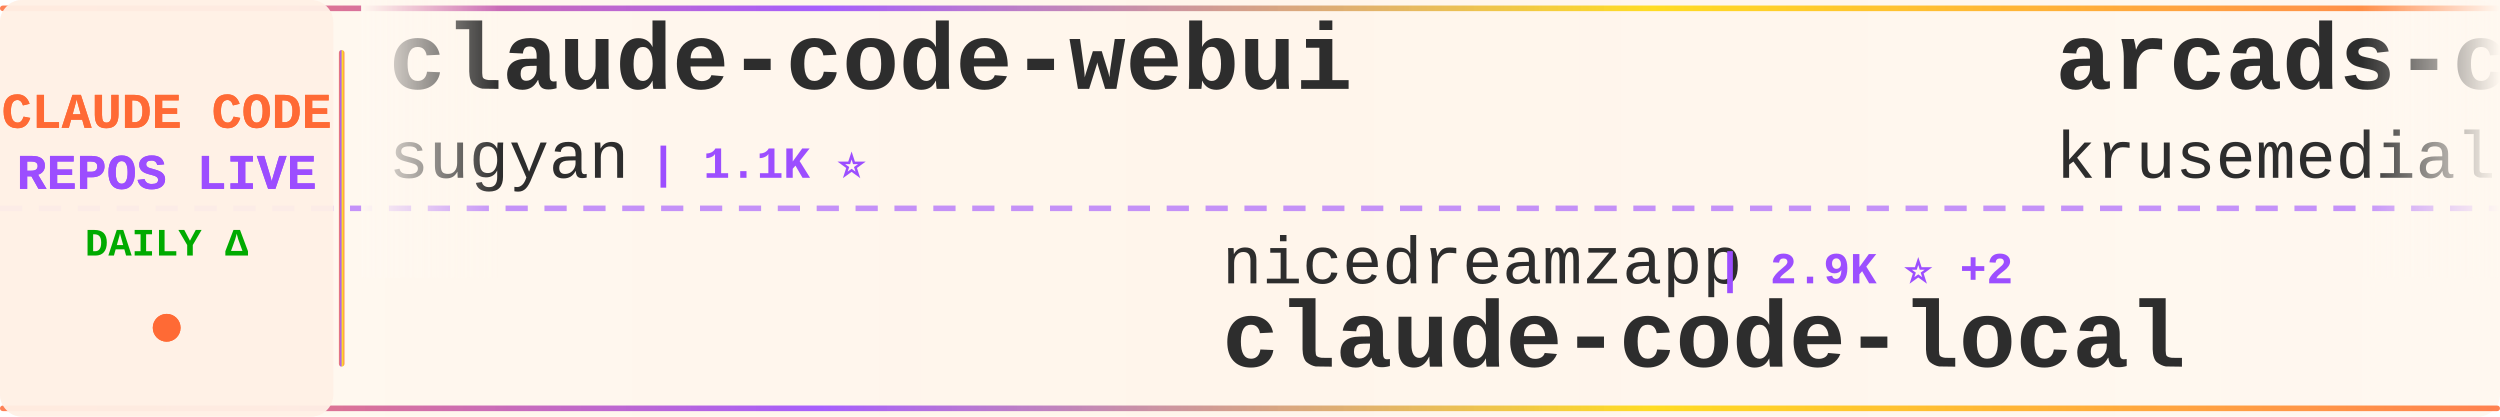
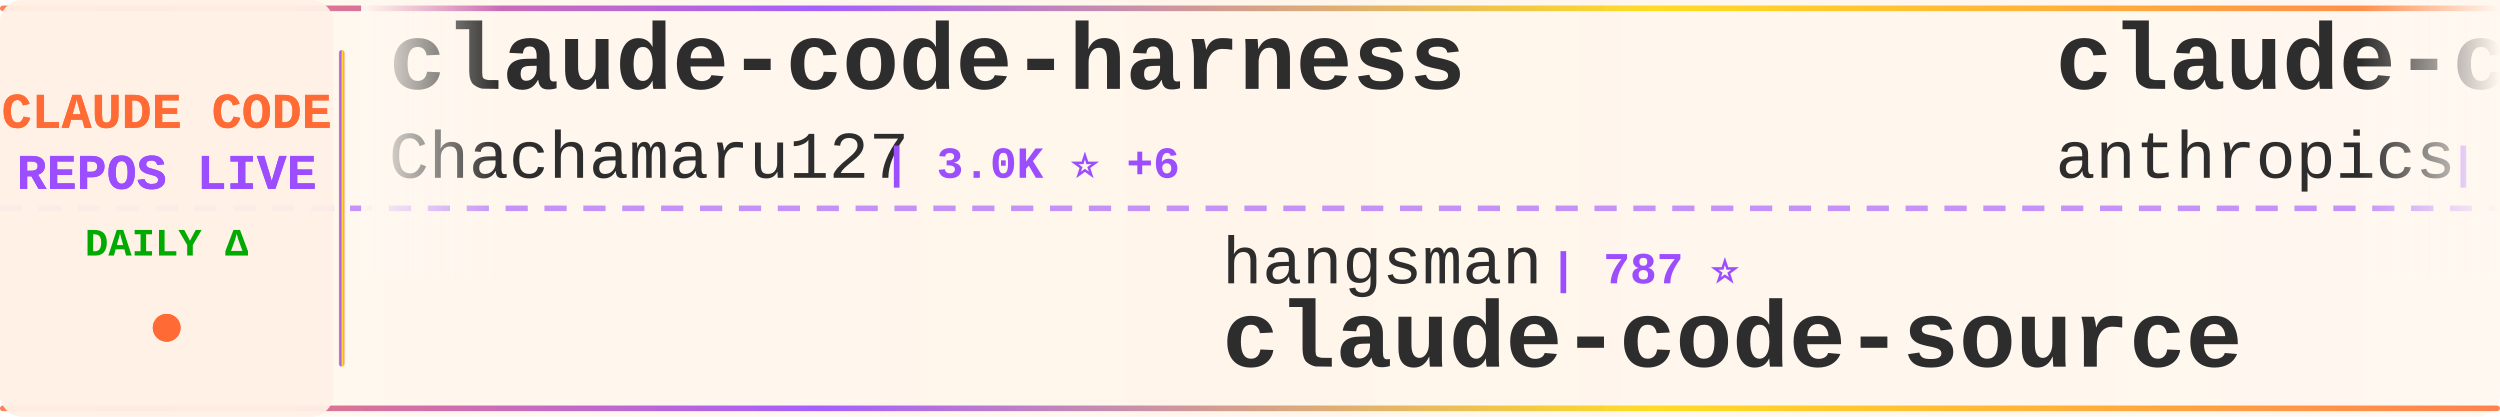
<svg xmlns="http://www.w3.org/2000/svg" width="900" height="150">
  <defs>
    <linearGradient id="tickerBg" x1="0%" y1="0%" x2="100%" y2="0%">
      <stop offset="0%" style="stop-color:#fff8f0;stop-opacity:0.98" />
      <stop offset="50%" style="stop-color:#fff5eb;stop-opacity:1" />
      <stop offset="100%" style="stop-color:#fff8f0;stop-opacity:0.98" />
    </linearGradient>
    <linearGradient id="borderGrad" x1="0%" y1="0%" x2="100%" y2="0%">
      <stop offset="0%" style="stop-color:#FF6B35;stop-opacity:0.85">
        <animate attributeName="stop-opacity" values="0.85;1;0.85" dur="2s" repeatCount="indefinite" />
      </stop>
      <stop offset="33%" style="stop-color:#9C4EFF;stop-opacity:0.9">
        <animate attributeName="stop-opacity" values="0.9;1;0.9" dur="2.2s" repeatCount="indefinite" />
      </stop>
      <stop offset="66%" style="stop-color:#FFD700;stop-opacity:0.85">
        <animate attributeName="stop-opacity" values="0.85;1;0.85" dur="1.8s" repeatCount="indefinite" />
      </stop>
      <stop offset="100%" style="stop-color:#FF6B35;stop-opacity:0.85">
        <animate attributeName="stop-opacity" values="0.85;1;0.85" dur="2s" repeatCount="indefinite" />
      </stop>
    </linearGradient>
    <filter id="textGlow">
      <feGaussianBlur stdDeviation="0.15" result="coloredBlur" />
      <feMerge>
        <feMergeNode in="coloredBlur" />
        <feMergeNode in="SourceGraphic" />
      </feMerge>
    </filter>
    <filter id="metricGlow">
      <feGaussianBlur stdDeviation="0.2" result="coloredBlur" />
      <feMerge>
        <feMergeNode in="coloredBlur" />
        <feMergeNode in="SourceGraphic" />
      </feMerge>
    </filter>
    <linearGradient id="leftFade" x1="0%" y1="0%" x2="100%" y2="0%">
      <stop offset="0%" style="stop-color:#fff8f0;stop-opacity:1" />
      <stop offset="100%" style="stop-color:#fff8f0;stop-opacity:0" />
    </linearGradient>
    <linearGradient id="rightFade" x1="0%" y1="0%" x2="100%" y2="0%">
      <stop offset="0%" style="stop-color:#fff8f0;stop-opacity:0" />
      <stop offset="100%" style="stop-color:#fff8f0;stop-opacity:1" />
    </linearGradient>
  </defs>
  <rect width="900" height="150" fill="url(#tickerBg)" rx="8" />
  <rect x="0" y="2" width="900" height="2" fill="url(#borderGrad)" rx="1" />
  <rect x="0" y="146" width="900" height="2" fill="url(#borderGrad)" rx="1" />
  <line x1="0" y1="75" x2="900" y2="75" stroke="#9C4EFF" stroke-width="2" stroke-dasharray="8 6" opacity="0.6" />
  <rect x="0" y="0" width="120" height="150" fill="#fff0e6" opacity="0.95" rx="8" />
  <text x="60" y="46" font-family="'Courier New', monospace" font-size="18" font-weight="bold" fill="#FF6B35" text-anchor="middle" filter="url(#textGlow)">
    CLAUDE CODE
  </text>
  <text x="60" y="68" font-family="'Courier New', monospace" font-size="18" font-weight="bold" fill="#9C4EFF" text-anchor="middle" filter="url(#textGlow)">
    REPOS LIVE
  </text>
  <text x="60" y="92" font-family="'Courier New', monospace" font-size="14" font-weight="bold" fill="#00aa00" text-anchor="middle">
    DAILY Δ
  </text>
  <circle cx="60" cy="118" r="5" fill="#FF6B35" filter="url(#metricGlow)">
    <animate attributeName="r" values="4;6;4" dur="1.5s" repeatCount="indefinite" />
    <animate attributeName="opacity" values="0.6;1;0.6" dur="1.5s" repeatCount="indefinite" />
  </circle>
  <rect x="122" y="18" width="2" height="114" fill="url(#borderGrad)" rx="1" />
  <clipPath id="tickerClip">
    <rect x="130" y="0" width="770" height="150" />
  </clipPath>
  <g clip-path="url(#tickerClip)">
    <g id="tickerItems">
      <animateTransform attributeName="transform" attributeType="XML" type="translate" from="0 0" to="-3000 0" dur="54s" repeatCount="indefinite" />
      <g transform="translate(0, 0)">
-         <text x="140" y="32" font-family="'Courier New', monospace" font-size="34" font-weight="bold" fill="#2d2d2d">claude-code-webui</text>
-         <text x="140" y="64" font-family="'Courier New', monospace" font-size="24" font-weight="normal" fill="#2d2d2d" opacity="1.0">sugyan</text>
-         <text x="234" y="64" font-family="'Courier New', monospace" font-size="16" font-weight="bold" fill="#9C4EFF"> | 1.1K ⭐</text>
+         <text x="140" y="32" font-family="'Courier New', monospace" font-size="34" font-weight="bold" fill="#2d2d2d">claude-code-harness</text>
+         <text x="140" y="64" font-family="'Courier New', monospace" font-size="24" font-weight="normal" fill="#2d2d2d" opacity="1.0">Chachamaru127</text>
+         <text x="318" y="64" font-family="'Courier New', monospace" font-size="16" font-weight="bold" fill="#9C4EFF"> | 3.0K ⭐ +6</text>
      </g>
      <g transform="translate(300, 0)">
-         <text x="140" y="102" font-family="'Courier New', monospace" font-size="24" font-weight="normal" fill="#2d2d2d" opacity="1.0">nicedreamzapp</text>
-         <text x="318" y="102" font-family="'Courier New', monospace" font-size="16" font-weight="bold" fill="#9C4EFF"> | 2.9K ⭐ +2</text>
-         <text x="140" y="132" font-family="'Courier New', monospace" font-size="34" font-weight="bold" fill="#2d2d2d">claude-code-local</text>
+         <text x="140" y="102" font-family="'Courier New', monospace" font-size="24" font-weight="normal" fill="#2d2d2d" opacity="1.0">hangsman</text>
+         <text x="258" y="102" font-family="'Courier New', monospace" font-size="16" font-weight="bold" fill="#9C4EFF"> | 787 ⭐</text>
+         <text x="140" y="132" font-family="'Courier New', monospace" font-size="34" font-weight="bold" fill="#2d2d2d">claude-code-source</text>
      </g>
      <g transform="translate(600, 0)">
-         <text x="140" y="32" font-family="'Courier New', monospace" font-size="34" font-weight="bold" fill="#2d2d2d">arcads-claude-code</text>
-         <text x="140" y="64" font-family="'Courier New', monospace" font-size="24" font-weight="normal" fill="#2d2d2d" opacity="1.0">krusemediallc</text>
-         <text x="318" y="64" font-family="'Courier New', monospace" font-size="16" font-weight="bold" fill="#9C4EFF"> | 1.0K ⭐ +4</text>
+         <text x="140" y="32" font-family="'Courier New', monospace" font-size="34" font-weight="bold" fill="#2d2d2d">claude-code-base-action</text>
+         <text x="140" y="64" font-family="'Courier New', monospace" font-size="24" font-weight="normal" fill="#2d2d2d" opacity="1.0">anthropics</text>
+         <text x="282" y="64" font-family="'Courier New', monospace" font-size="16" font-weight="bold" fill="#9C4EFF"> | 901 ⭐</text>
      </g>
      <g transform="translate(900, 0)">
-         <text x="140" y="102" font-family="'Courier New', monospace" font-size="24" font-weight="normal" fill="#2d2d2d" opacity="1.0">https-deeplearning-ai</text>
-         <text x="414" y="102" font-family="'Courier New', monospace" font-size="16" font-weight="bold" fill="#9C4EFF"> | 533 ⭐</text>
-         <text x="140" y="132" font-family="'Courier New', monospace" font-size="34" font-weight="bold" fill="#2d2d2d">sc-claude-code-files</text>
+         <text x="140" y="102" font-family="'Courier New', monospace" font-size="24" font-weight="normal" fill="#2d2d2d" opacity="1.0">centminmod</text>
+         <text x="282" y="102" font-family="'Courier New', monospace" font-size="16" font-weight="bold" fill="#9C4EFF"> | 2.5K ⭐ +4</text>
+         <text x="140" y="132" font-family="'Courier New', monospace" font-size="34" font-weight="bold" fill="#2d2d2d">my-claude-code-setup</text>
      </g>
      <g transform="translate(1200, 0)">
-         <text x="140" y="32" font-family="'Courier New', monospace" font-size="34" font-weight="bold" fill="#2d2d2d">oh-my-claudecode</text>
-         <text x="140" y="64" font-family="'Courier New', monospace" font-size="24" font-weight="normal" fill="#2d2d2d" opacity="1.0">Yeachan-Heo</text>
-         <text x="294" y="64" font-family="'Courier New', monospace" font-size="16" font-weight="bold" fill="#9C4EFF"> | 37.7K ⭐ +40</text>
+         <text x="140" y="32" font-family="'Courier New', monospace" font-size="34" font-weight="bold" fill="#2d2d2d">claude-code-best-practic...</text>
+         <text x="140" y="64" font-family="'Courier New', monospace" font-size="24" font-weight="normal" fill="#2d2d2d" opacity="1.0">shanraisshan</text>
+         <text x="306" y="64" font-family="'Courier New', monospace" font-size="16" font-weight="bold" fill="#9C4EFF"> | 62.5K ⭐ +42</text>
      </g>
      <g transform="translate(1500, 0)">
-         <text x="140" y="102" font-family="'Courier New', monospace" font-size="24" font-weight="normal" fill="#2d2d2d" opacity="1.0">Chachamaru127</text>
-         <text x="318" y="102" font-family="'Courier New', monospace" font-size="16" font-weight="bold" fill="#9C4EFF"> | 3.0K ⭐ +6</text>
-         <text x="140" y="132" font-family="'Courier New', monospace" font-size="34" font-weight="bold" fill="#2d2d2d">claude-code-harness</text>
+         <text x="140" y="102" font-family="'Courier New', monospace" font-size="24" font-weight="normal" fill="#2d2d2d" opacity="1.0">Windy3f3f3f3f</text>
+         <text x="318" y="102" font-family="'Courier New', monospace" font-size="16" font-weight="bold" fill="#9C4EFF"> | 2.3K ⭐ +9</text>
+         <text x="140" y="132" font-family="'Courier New', monospace" font-size="34" font-weight="bold" fill="#2d2d2d">claude-code-from-scratch</text>
      </g>
      <g transform="translate(1800, 0)">
-         <text x="140" y="32" font-family="'Courier New', monospace" font-size="34" font-weight="bold" fill="#2d2d2d">claude-code-proxy</text>
-         <text x="140" y="64" font-family="'Courier New', monospace" font-size="24" font-weight="normal" fill="#2d2d2d" opacity="1.0">1rgs</text>
-         <text x="210" y="64" font-family="'Courier New', monospace" font-size="16" font-weight="bold" fill="#9C4EFF"> | 3.7K ⭐ +3</text>
+         <text x="140" y="32" font-family="'Courier New', monospace" font-size="34" font-weight="bold" fill="#2d2d2d">claude-code-workflows</text>
+         <text x="140" y="64" font-family="'Courier New', monospace" font-size="24" font-weight="normal" fill="#2d2d2d" opacity="1.0">OneRedOak</text>
+         <text x="270" y="64" font-family="'Courier New', monospace" font-size="16" font-weight="bold" fill="#9C4EFF"> | 3.9K ⭐ +1</text>
      </g>
      <g transform="translate(2100, 0)">
-         <text x="140" y="102" font-family="'Courier New', monospace" font-size="24" font-weight="normal" fill="#2d2d2d" opacity="1.0">pedrohcgs</text>
-         <text x="270" y="102" font-family="'Courier New', monospace" font-size="16" font-weight="bold" fill="#9C4EFF"> | 1.4K ⭐ +3</text>
-         <text x="140" y="132" font-family="'Courier New', monospace" font-size="34" font-weight="bold" fill="#2d2d2d">claude-code-my-workflow</text>
+         <text x="140" y="102" font-family="'Courier New', monospace" font-size="24" font-weight="normal" fill="#2d2d2d" opacity="1.0">davila7</text>
+         <text x="246" y="102" font-family="'Courier New', monospace" font-size="16" font-weight="bold" fill="#9C4EFF"> | 29.2K ⭐ +247</text>
+         <text x="140" y="132" font-family="'Courier New', monospace" font-size="34" font-weight="bold" fill="#2d2d2d">claude-code-templates</text>
      </g>
      <g transform="translate(2400, 0)">
-         <text x="140" y="32" font-family="'Courier New', monospace" font-size="34" font-weight="bold" fill="#2d2d2d">claude-code-ultimate-gui...</text>
-         <text x="140" y="64" font-family="'Courier New', monospace" font-size="24" font-weight="normal" fill="#2d2d2d" opacity="1.0">FlorianBruniaux</text>
-         <text x="342" y="64" font-family="'Courier New', monospace" font-size="16" font-weight="bold" fill="#9C4EFF"> | 5.4K ⭐ +11</text>
+         <text x="140" y="32" font-family="'Courier New', monospace" font-size="34" font-weight="bold" fill="#2d2d2d">claude-code-telegram</text>
+         <text x="140" y="64" font-family="'Courier New', monospace" font-size="24" font-weight="normal" fill="#2d2d2d" opacity="1.0">RichardAtCT</text>
+         <text x="294" y="64" font-family="'Courier New', monospace" font-size="16" font-weight="bold" fill="#9C4EFF"> | 2.7K ⭐ +2</text>
      </g>
      <g transform="translate(2700, 0)">
-         <text x="140" y="102" font-family="'Courier New', monospace" font-size="24" font-weight="normal" fill="#2d2d2d" opacity="1.0">shareAI-lab</text>
-         <text x="294" y="102" font-family="'Courier New', monospace" font-size="16" font-weight="bold" fill="#9C4EFF"> | 70.7K ⭐ +68</text>
-         <text x="140" y="132" font-family="'Courier New', monospace" font-size="34" font-weight="bold" fill="#2d2d2d">learn-claude-code</text>
+         <text x="140" y="102" font-family="'Courier New', monospace" font-size="24" font-weight="normal" fill="#2d2d2d" opacity="1.0">luongnv89</text>
+         <text x="270" y="102" font-family="'Courier New', monospace" font-size="16" font-weight="bold" fill="#9C4EFF"> | 39.7K ⭐ +52</text>
+         <text x="140" y="132" font-family="'Courier New', monospace" font-size="34" font-weight="bold" fill="#2d2d2d">claude-howto</text>
      </g>
      <g transform="translate(3000, 0)">
-         <text x="140" y="32" font-family="'Courier New', monospace" font-size="34" font-weight="bold" fill="#2d2d2d">claude-code-webui</text>
-         <text x="140" y="64" font-family="'Courier New', monospace" font-size="24" font-weight="normal" fill="#2d2d2d" opacity="1.0">sugyan</text>
-         <text x="234" y="64" font-family="'Courier New', monospace" font-size="16" font-weight="bold" fill="#9C4EFF"> | 1.1K ⭐</text>
+         <text x="140" y="32" font-family="'Courier New', monospace" font-size="34" font-weight="bold" fill="#2d2d2d">claude-code-harness</text>
+         <text x="140" y="64" font-family="'Courier New', monospace" font-size="24" font-weight="normal" fill="#2d2d2d" opacity="1.0">Chachamaru127</text>
+         <text x="318" y="64" font-family="'Courier New', monospace" font-size="16" font-weight="bold" fill="#9C4EFF"> | 3.0K ⭐ +6</text>
      </g>
      <g transform="translate(3300, 0)">
-         <text x="140" y="102" font-family="'Courier New', monospace" font-size="24" font-weight="normal" fill="#2d2d2d" opacity="1.0">nicedreamzapp</text>
-         <text x="318" y="102" font-family="'Courier New', monospace" font-size="16" font-weight="bold" fill="#9C4EFF"> | 2.9K ⭐ +2</text>
-         <text x="140" y="132" font-family="'Courier New', monospace" font-size="34" font-weight="bold" fill="#2d2d2d">claude-code-local</text>
+         <text x="140" y="102" font-family="'Courier New', monospace" font-size="24" font-weight="normal" fill="#2d2d2d" opacity="1.0">hangsman</text>
+         <text x="258" y="102" font-family="'Courier New', monospace" font-size="16" font-weight="bold" fill="#9C4EFF"> | 787 ⭐</text>
+         <text x="140" y="132" font-family="'Courier New', monospace" font-size="34" font-weight="bold" fill="#2d2d2d">claude-code-source</text>
      </g>
      <g transform="translate(3600, 0)">
-         <text x="140" y="32" font-family="'Courier New', monospace" font-size="34" font-weight="bold" fill="#2d2d2d">arcads-claude-code</text>
-         <text x="140" y="64" font-family="'Courier New', monospace" font-size="24" font-weight="normal" fill="#2d2d2d" opacity="1.0">krusemediallc</text>
-         <text x="318" y="64" font-family="'Courier New', monospace" font-size="16" font-weight="bold" fill="#9C4EFF"> | 1.0K ⭐ +4</text>
+         <text x="140" y="32" font-family="'Courier New', monospace" font-size="34" font-weight="bold" fill="#2d2d2d">claude-code-base-action</text>
+         <text x="140" y="64" font-family="'Courier New', monospace" font-size="24" font-weight="normal" fill="#2d2d2d" opacity="1.0">anthropics</text>
+         <text x="282" y="64" font-family="'Courier New', monospace" font-size="16" font-weight="bold" fill="#9C4EFF"> | 901 ⭐</text>
      </g>
      <g transform="translate(3900, 0)">
-         <text x="140" y="102" font-family="'Courier New', monospace" font-size="24" font-weight="normal" fill="#2d2d2d" opacity="1.0">https-deeplearning-ai</text>
-         <text x="414" y="102" font-family="'Courier New', monospace" font-size="16" font-weight="bold" fill="#9C4EFF"> | 533 ⭐</text>
-         <text x="140" y="132" font-family="'Courier New', monospace" font-size="34" font-weight="bold" fill="#2d2d2d">sc-claude-code-files</text>
+         <text x="140" y="102" font-family="'Courier New', monospace" font-size="24" font-weight="normal" fill="#2d2d2d" opacity="1.0">centminmod</text>
+         <text x="282" y="102" font-family="'Courier New', monospace" font-size="16" font-weight="bold" fill="#9C4EFF"> | 2.5K ⭐ +4</text>
+         <text x="140" y="132" font-family="'Courier New', monospace" font-size="34" font-weight="bold" fill="#2d2d2d">my-claude-code-setup</text>
      </g>
    </g>
  </g>
  <rect x="130" y="0" width="50" height="100" fill="url(#leftFade)" />
  <rect x="850" y="0" width="50" height="100" fill="url(#rightFade)" />
</svg>
